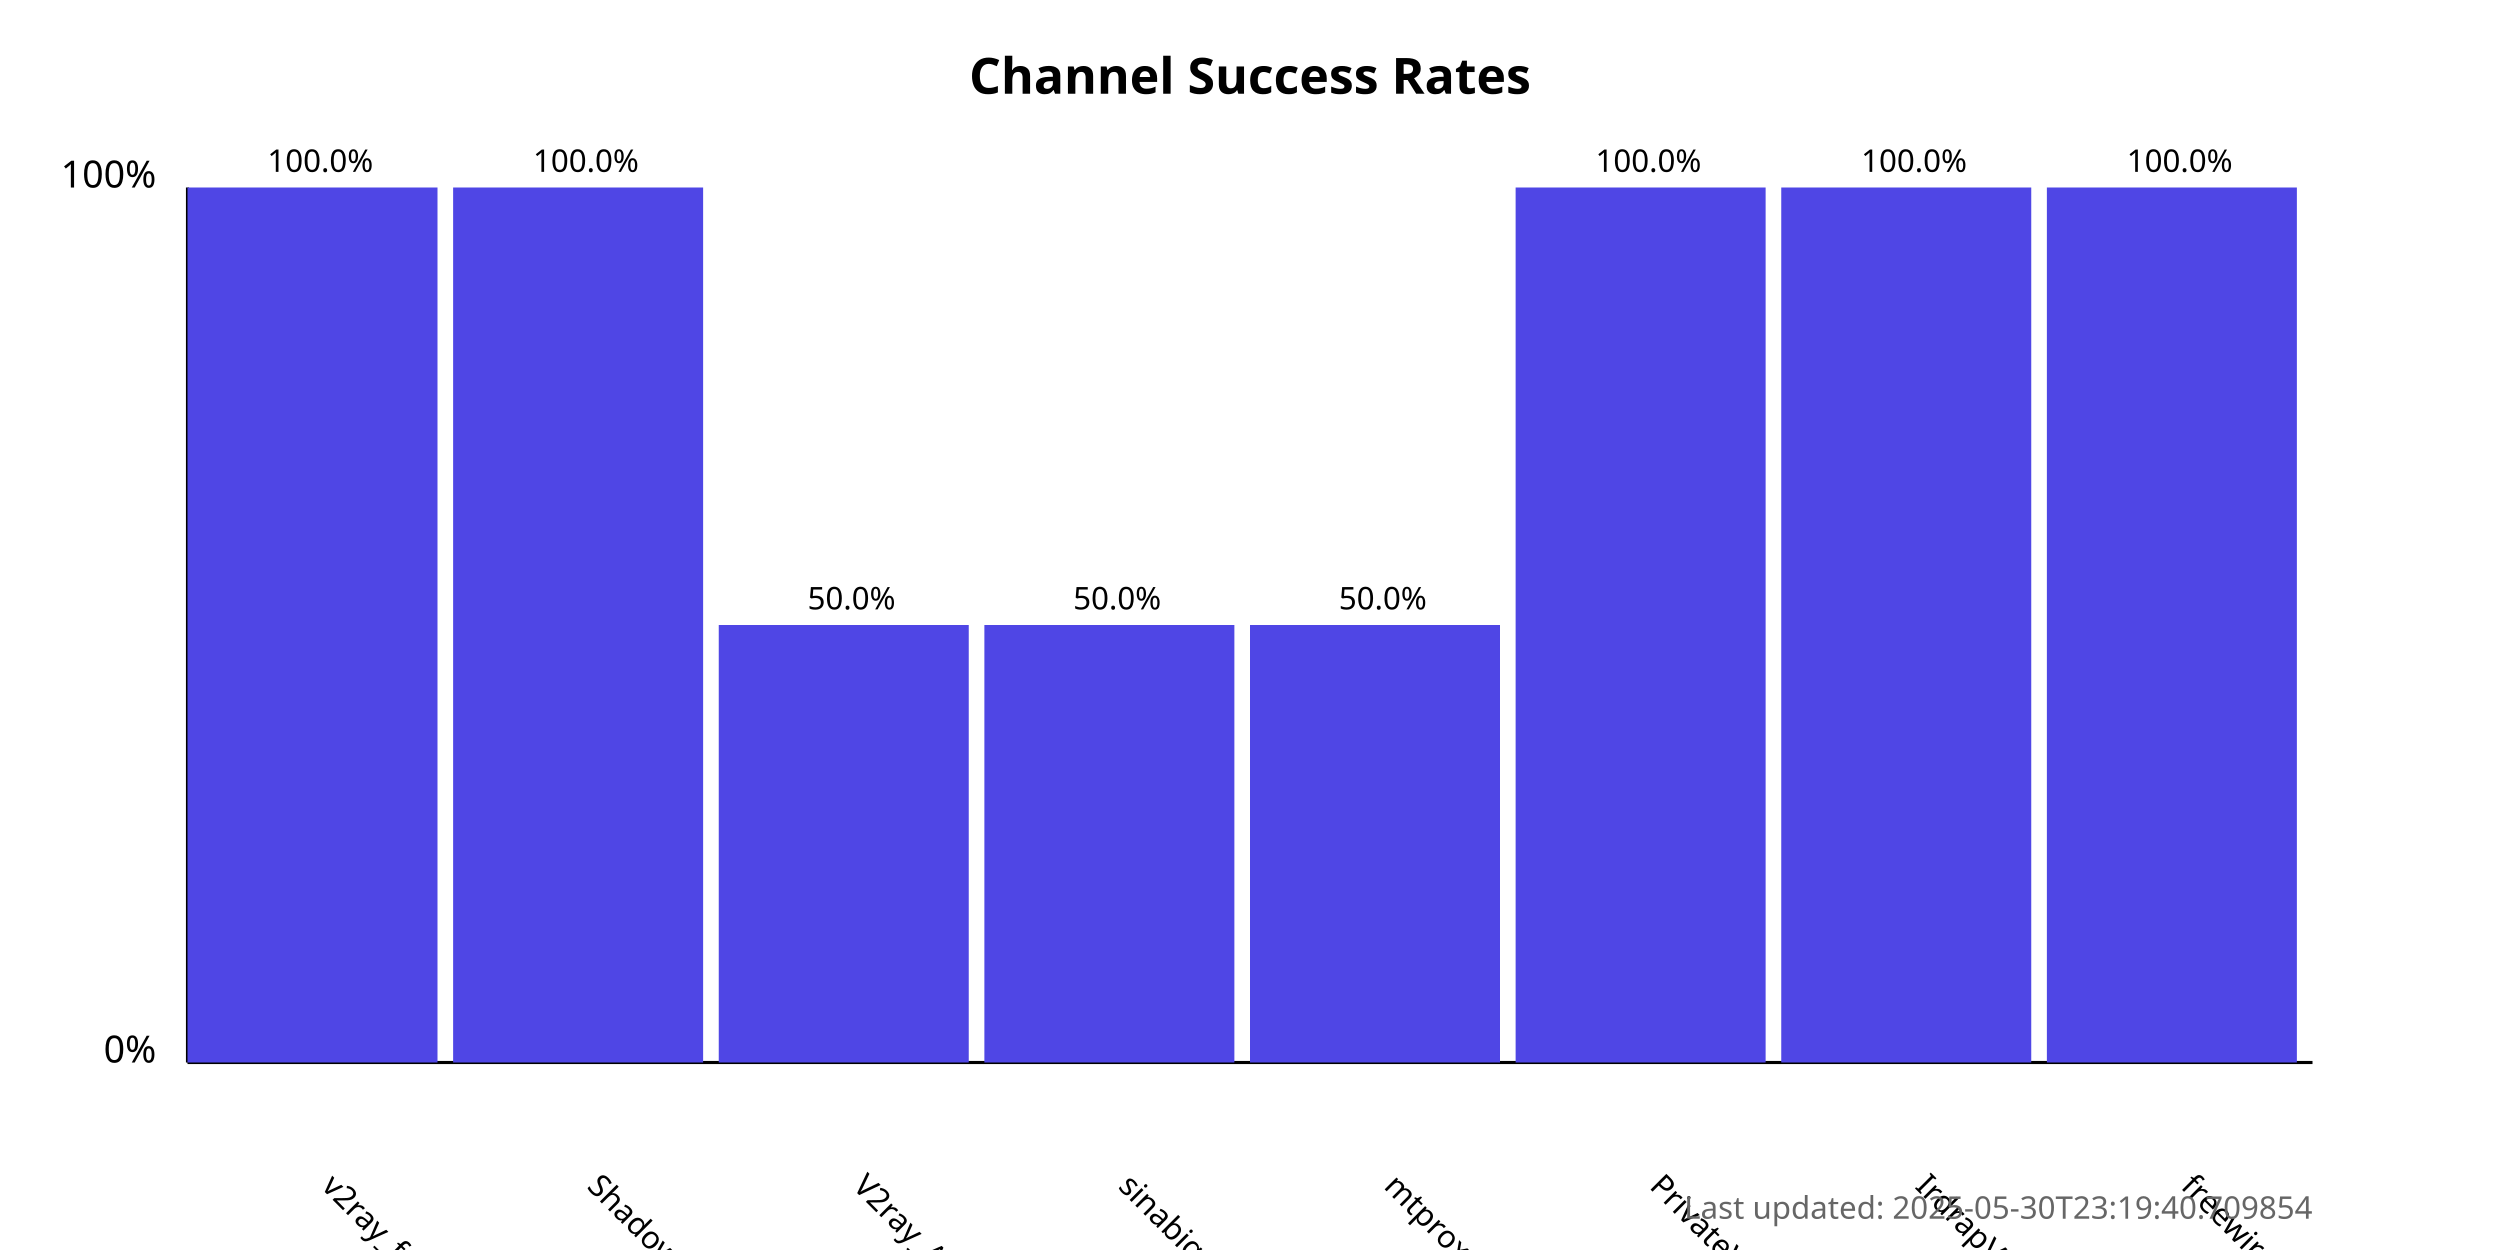
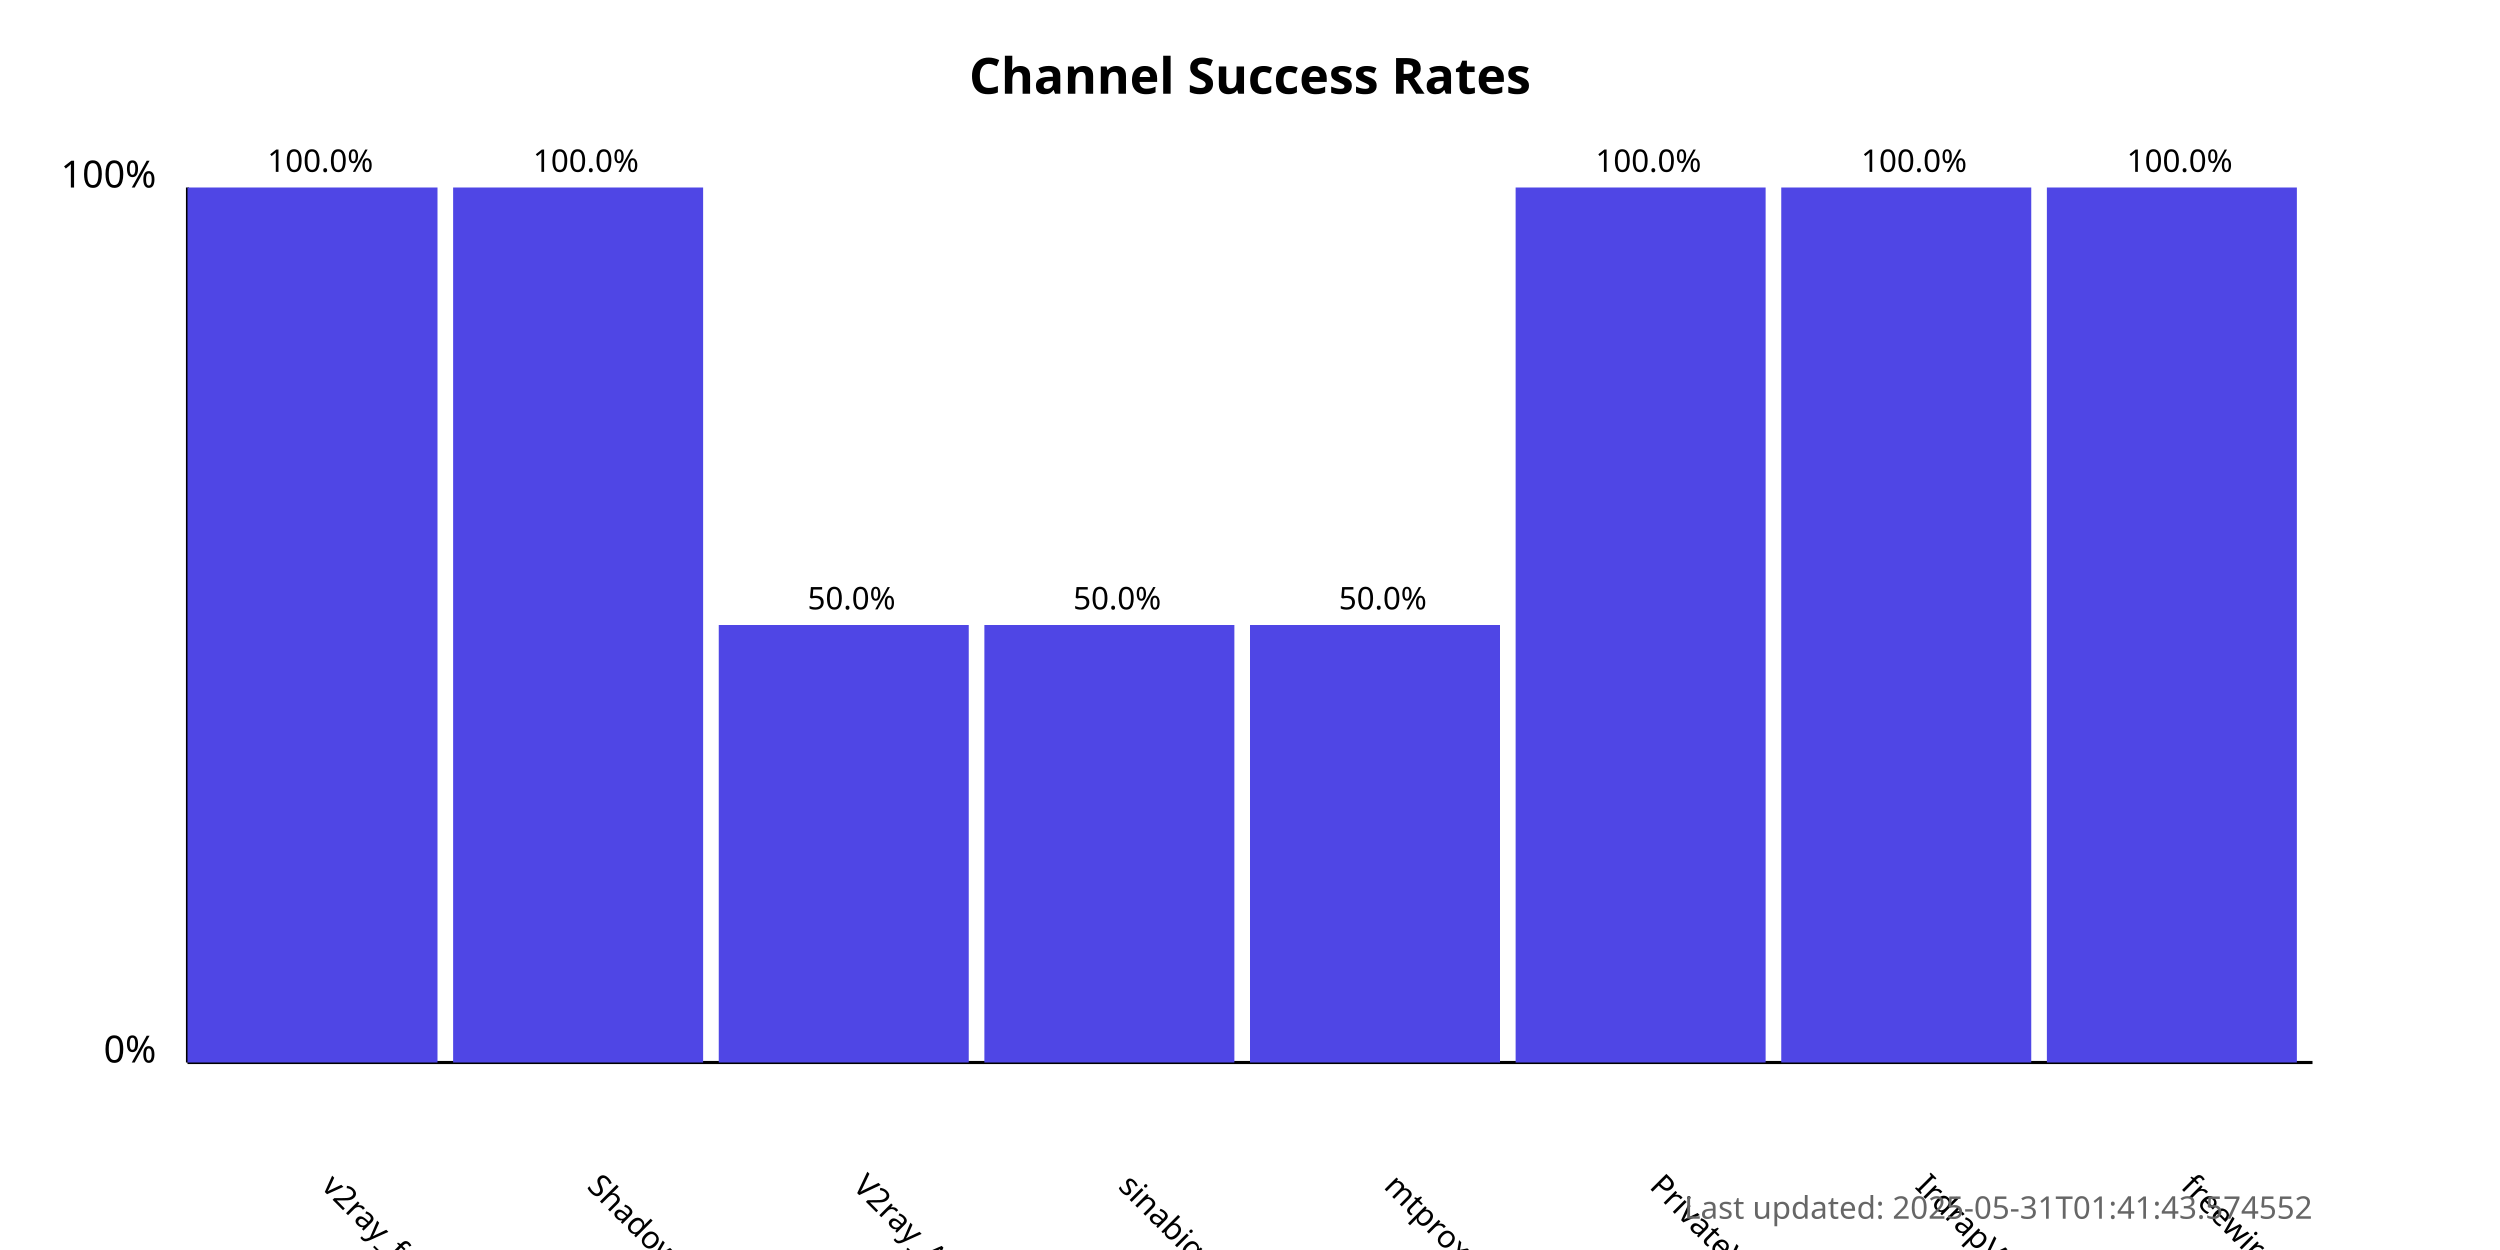
<svg xmlns="http://www.w3.org/2000/svg" width="800" height="400">
  <style>
            .chart-title { font: bold 16px sans-serif; }
            .axis-label { font: 12px sans-serif; }
            .tick-label { font: 10px sans-serif; }
            .bar { fill: #4f46e5; }
            .bar:hover { fill: #6366f1; }
            .timestamp { font: 10px sans-serif; fill: #666; }
        </style>
  <text x="400.0" y="30" text-anchor="middle" class="chart-title">
            Channel Success Rates
        </text>
  <line x1="60" y1="340" x2="60" y2="60" stroke="black" stroke-width="1" />
  <line x1="60" y1="340" x2="740" y2="340" stroke="black" stroke-width="1" />
  <text x="50" y="340" text-anchor="end" class="axis-label">0%</text>
  <text x="50" y="60" text-anchor="end" class="axis-label">100%</text>
  <g>
    <rect x="60" y="60.0" width="80.0" height="280.0" class="bar" />
    <text x="102.5" y="380" transform="rotate(45, 102.5, 380)" text-anchor="start" class="tick-label">
                v2ray_free_conf
            </text>
    <text x="102.5" y="55.0" text-anchor="middle" class="tick-label">
                100.0%
            </text>
  </g>
  <g>
    <rect x="145.0" y="60.0" width="80.0" height="280.0" class="bar" />
    <text x="187.5" y="380" transform="rotate(45, 187.5, 380)" text-anchor="start" class="tick-label">
                ShadowProxy66
            </text>
    <text x="187.5" y="55.0" text-anchor="middle" class="tick-label">
                100.0%
            </text>
  </g>
  <g>
    <rect x="230.0" y="200.0" width="80.0" height="140.0" class="bar" />
    <text x="272.5" y="380" transform="rotate(45, 272.5, 380)" text-anchor="start" class="tick-label">
                V2ray_Alpha
            </text>
    <text x="272.5" y="195.0" text-anchor="middle" class="tick-label">
                50.0%
            </text>
  </g>
  <g>
    <rect x="315.0" y="200.0" width="80.0" height="140.0" class="bar" />
    <text x="357.5" y="380" transform="rotate(45, 357.5, 380)" text-anchor="start" class="tick-label">
                sinabigo
            </text>
    <text x="357.5" y="195.0" text-anchor="middle" class="tick-label">
                50.0%
            </text>
  </g>
  <g>
    <rect x="400.0" y="200.0" width="80.0" height="140.0" class="bar" />
    <text x="442.5" y="380" transform="rotate(45, 442.5, 380)" text-anchor="start" class="tick-label">
                mtproxy_lists
            </text>
    <text x="442.5" y="195.0" text-anchor="middle" class="tick-label">
                50.0%
            </text>
  </g>
  <g>
    <rect x="485.0" y="60.0" width="80.0" height="280.0" class="bar" />
    <text x="527.5" y="380" transform="rotate(45, 527.5, 380)" text-anchor="start" class="tick-label">
                PrivateVPNs
            </text>
    <text x="527.5" y="55.0" text-anchor="middle" class="tick-label">
                100.0%
            </text>
  </g>
  <g>
    <rect x="570.0" y="60.0" width="80.0" height="280.0" class="bar" />
    <text x="612.5" y="380" transform="rotate(45, 612.5, 380)" text-anchor="start" class="tick-label">
                IrdrapVPNnews
            </text>
    <text x="612.5" y="55.0" text-anchor="middle" class="tick-label">
                100.0%
            </text>
  </g>
  <g>
    <rect x="655.0" y="60.0" width="80.0" height="280.0" class="bar" />
    <text x="697.5" y="380" transform="rotate(45, 697.5, 380)" text-anchor="start" class="tick-label">
                freewireguard
            </text>
    <text x="697.5" y="55.0" text-anchor="middle" class="tick-label">
                100.0%
            </text>
  </g>
  <text x="740" y="390" text-anchor="end" class="timestamp">
-             Last updated: 2025-05-30T23:19:40.709854
+             Last updated: 2025-05-31T01:41:43.574552
        </text>
</svg>
